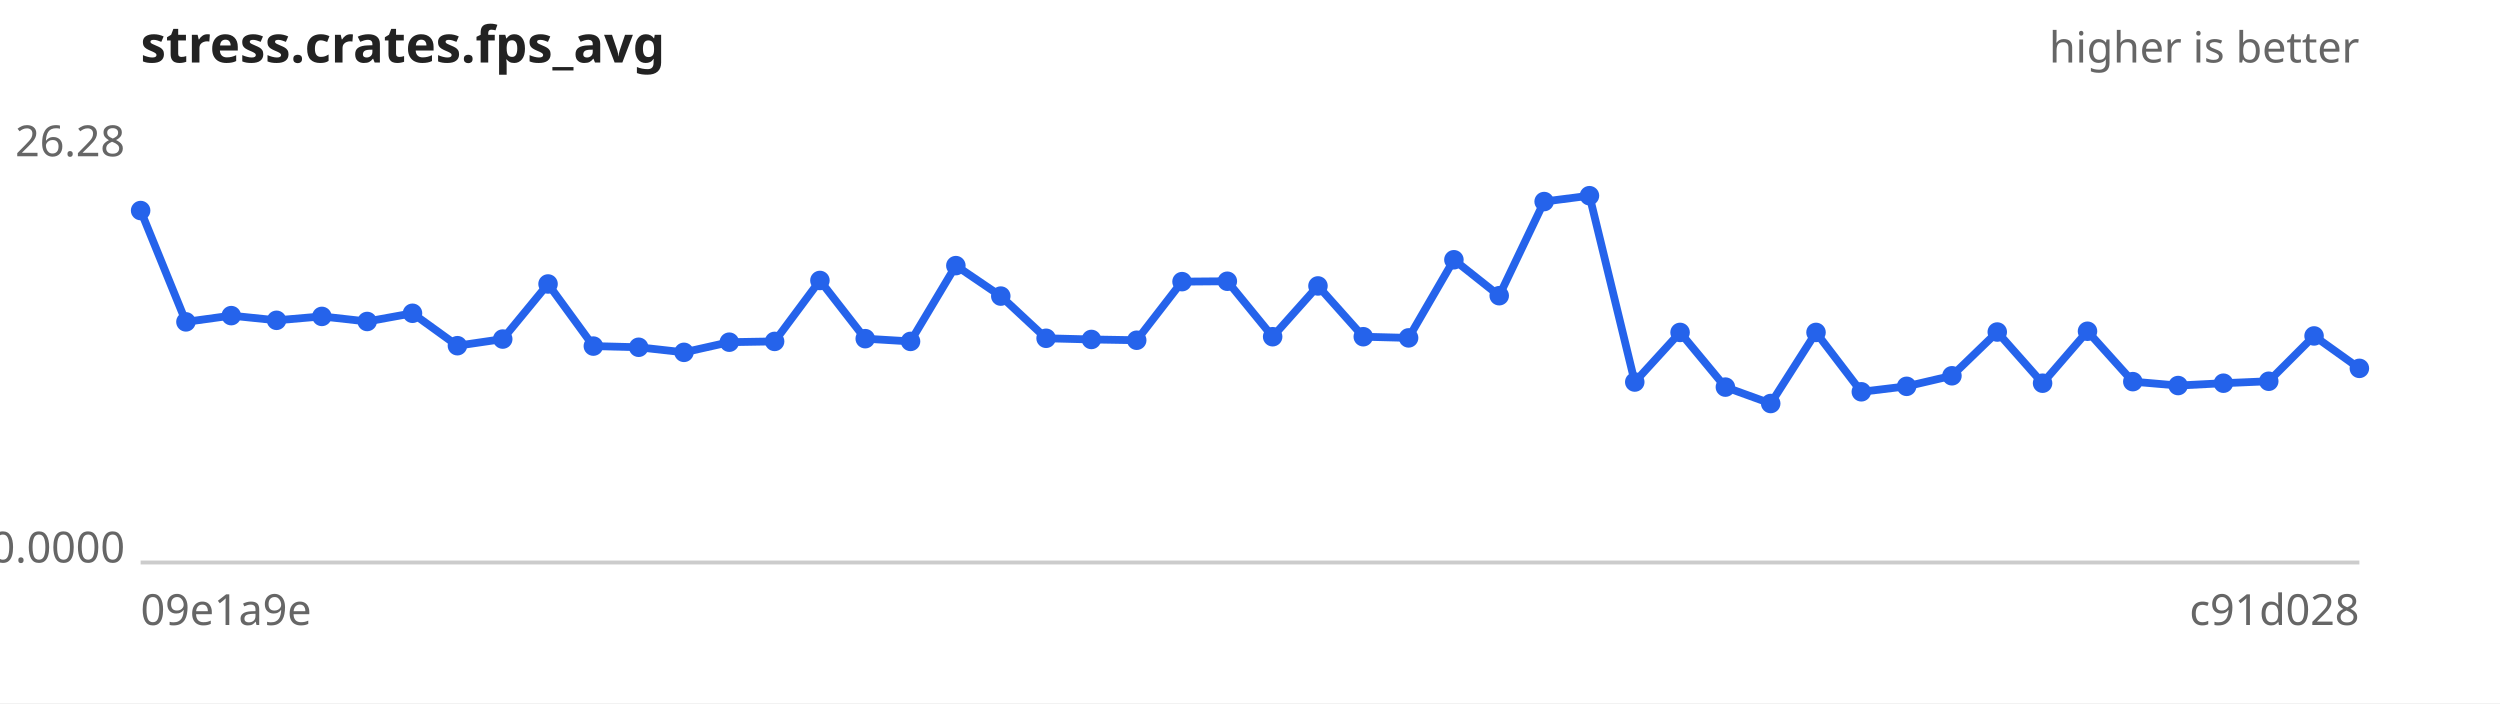
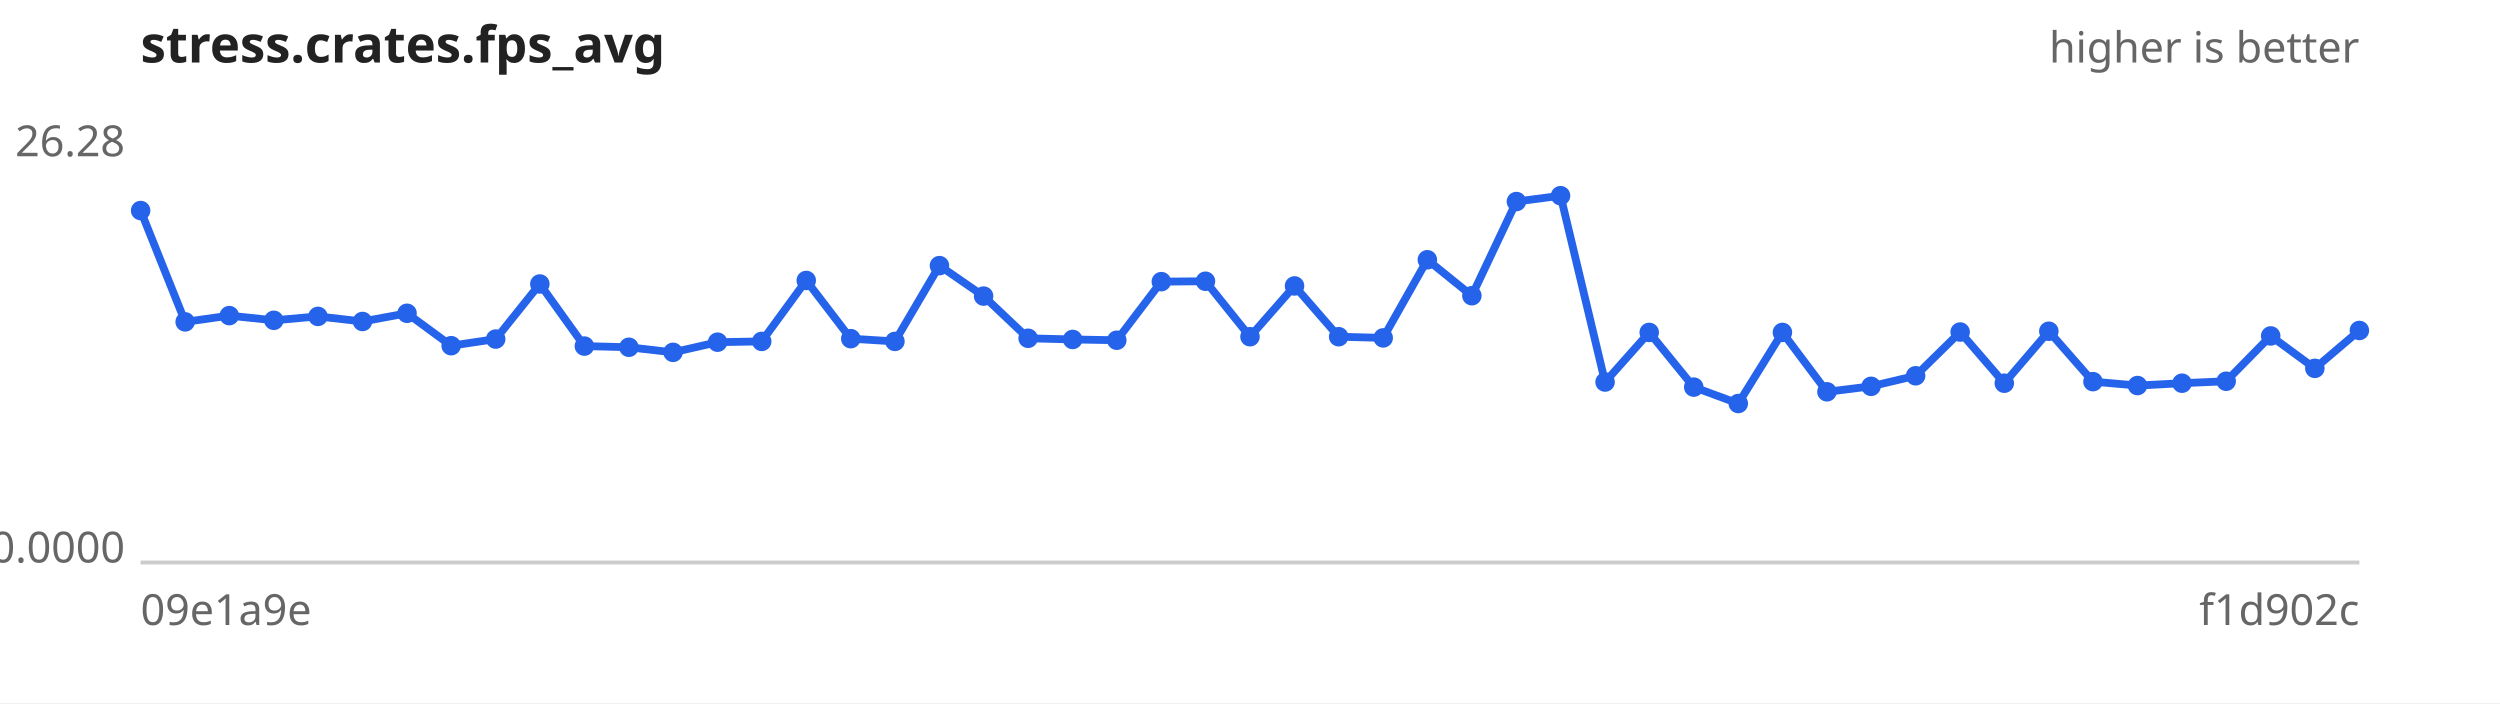
<svg xmlns="http://www.w3.org/2000/svg" width="640" height="180" viewBox="0 0 640 180" font-family="sans-serif" font-size="11">
  <rect width="640" height="180" fill="#ffffff" />
  <text x="36" y="16" font-size="13" font-weight="bold" fill="#222">stress.crates.fps_avg</text>
  <text x="604" y="16" text-anchor="end" fill="#666">higher is better</text>
  <line x1="36" y1="144" x2="604" y2="144" stroke="#ccc" />
  <text x="32" y="40.0" text-anchor="end" fill="#666">26.28</text>
  <text x="32" y="144.0" text-anchor="end" fill="#666">0.0000</text>
  <text x="36" y="160" fill="#666">09e1a9e</text>
-   <text x="604" y="160" text-anchor="end" fill="#666">c91d028</text>
-   <path d="M36.0,53.9 L47.6,82.4 L59.2,80.8 L70.8,82.0 L82.4,81.0 L94.0,82.3 L105.6,80.2 L117.1,88.5 L128.7,86.8 L140.3,72.7 L151.9,88.6 L163.5,88.9 L175.1,90.2 L186.7,87.6 L198.3,87.4 L209.9,71.8 L221.5,86.7 L233.1,87.4 L244.7,68.0 L256.2,75.8 L267.8,86.6 L279.4,86.9 L291.0,87.1 L302.6,72.1 L314.2,72.0 L325.8,86.2 L337.4,73.2 L349.0,86.2 L360.6,86.5 L372.2,66.5 L383.8,75.7 L395.3,51.6 L406.9,50.1 L418.5,97.8 L430.1,85.1 L441.7,99.1 L453.3,103.3 L464.9,85.1 L476.5,100.3 L488.1,98.9 L499.7,96.2 L511.3,85.0 L522.9,98.1 L534.4,84.8 L546.0,97.7 L557.6,98.7 L569.2,98.1 L580.8,97.6 L592.4,86.0 L604.0,94.3" fill="none" stroke="#2563eb" stroke-width="2" />
+   <text x="604" y="160" text-anchor="end" fill="#666">f1d902c</text>
+   <path d="M36.0,53.9 L47.4,82.4 L58.7,80.8 L70.1,82.0 L81.4,81.0 L92.8,82.3 L104.2,80.2 L115.5,88.5 L126.9,86.8 L138.2,72.7 L149.6,88.6 L161.0,88.9 L172.3,90.2 L183.7,87.6 L195.0,87.4 L206.4,71.8 L217.8,86.7 L229.1,87.4 L240.5,68.0 L251.8,75.8 L263.2,86.6 L274.6,86.9 L285.9,87.1 L297.3,72.1 L308.6,72.0 L320.0,86.2 L331.4,73.2 L342.7,86.2 L354.1,86.5 L365.4,66.5 L376.8,75.7 L388.2,51.6 L399.5,50.1 L410.9,97.8 L422.2,85.1 L433.6,99.1 L445.0,103.3 L456.3,85.1 L467.7,100.3 L479.0,98.9 L490.4,96.2 L501.8,85.0 L513.1,98.1 L524.5,84.8 L535.8,97.7 L547.2,98.7 L558.6,98.1 L569.9,97.6 L581.3,86.0 L592.6,94.3 L604.0,84.6" fill="none" stroke="#2563eb" stroke-width="2" />
  <g fill="#2563eb">
    <circle cx="36.0" cy="53.9" r="2.5" />
-     <circle cx="47.6" cy="82.4" r="2.5" />
-     <circle cx="59.2" cy="80.8" r="2.5" />
-     <circle cx="70.8" cy="82.0" r="2.5" />
-     <circle cx="82.4" cy="81.0" r="2.5" />
-     <circle cx="94.0" cy="82.3" r="2.5" />
-     <circle cx="105.6" cy="80.2" r="2.5" />
-     <circle cx="117.1" cy="88.5" r="2.5" />
-     <circle cx="128.7" cy="86.8" r="2.5" />
-     <circle cx="140.3" cy="72.7" r="2.5" />
-     <circle cx="151.9" cy="88.6" r="2.5" />
-     <circle cx="163.5" cy="88.9" r="2.5" />
-     <circle cx="175.1" cy="90.2" r="2.5" />
-     <circle cx="186.7" cy="87.6" r="2.5" />
-     <circle cx="198.3" cy="87.4" r="2.5" />
-     <circle cx="209.9" cy="71.8" r="2.5" />
-     <circle cx="221.5" cy="86.7" r="2.5" />
-     <circle cx="233.1" cy="87.4" r="2.5" />
-     <circle cx="244.7" cy="68.0" r="2.5" />
-     <circle cx="256.2" cy="75.8" r="2.5" />
-     <circle cx="267.8" cy="86.6" r="2.5" />
-     <circle cx="279.4" cy="86.9" r="2.5" />
-     <circle cx="291.0" cy="87.1" r="2.5" />
-     <circle cx="302.6" cy="72.1" r="2.5" />
-     <circle cx="314.2" cy="72.0" r="2.5" />
-     <circle cx="325.8" cy="86.2" r="2.5" />
-     <circle cx="337.4" cy="73.2" r="2.5" />
-     <circle cx="349.0" cy="86.2" r="2.5" />
-     <circle cx="360.6" cy="86.5" r="2.5" />
-     <circle cx="372.2" cy="66.5" r="2.5" />
-     <circle cx="383.8" cy="75.7" r="2.5" />
-     <circle cx="395.3" cy="51.6" r="2.5" />
-     <circle cx="406.9" cy="50.1" r="2.5" />
-     <circle cx="418.5" cy="97.8" r="2.5" />
-     <circle cx="430.1" cy="85.1" r="2.5" />
-     <circle cx="441.7" cy="99.1" r="2.5" />
-     <circle cx="453.3" cy="103.3" r="2.5" />
-     <circle cx="464.9" cy="85.1" r="2.5" />
-     <circle cx="476.5" cy="100.3" r="2.5" />
-     <circle cx="488.1" cy="98.9" r="2.5" />
-     <circle cx="499.7" cy="96.2" r="2.5" />
-     <circle cx="511.3" cy="85.0" r="2.5" />
-     <circle cx="522.9" cy="98.1" r="2.5" />
-     <circle cx="534.4" cy="84.8" r="2.5" />
-     <circle cx="546.0" cy="97.7" r="2.5" />
-     <circle cx="557.6" cy="98.7" r="2.5" />
-     <circle cx="569.2" cy="98.1" r="2.5" />
-     <circle cx="580.8" cy="97.6" r="2.5" />
-     <circle cx="592.4" cy="86.0" r="2.5" />
-     <circle cx="604.0" cy="94.3" r="2.5" />
+     <circle cx="47.4" cy="82.4" r="2.5" />
+     <circle cx="58.7" cy="80.8" r="2.5" />
+     <circle cx="70.1" cy="82.0" r="2.5" />
+     <circle cx="81.4" cy="81.0" r="2.5" />
+     <circle cx="92.8" cy="82.3" r="2.5" />
+     <circle cx="104.2" cy="80.2" r="2.5" />
+     <circle cx="115.5" cy="88.5" r="2.5" />
+     <circle cx="126.9" cy="86.8" r="2.5" />
+     <circle cx="138.2" cy="72.7" r="2.5" />
+     <circle cx="149.6" cy="88.6" r="2.5" />
+     <circle cx="161.0" cy="88.9" r="2.5" />
+     <circle cx="172.3" cy="90.2" r="2.5" />
+     <circle cx="183.7" cy="87.6" r="2.5" />
+     <circle cx="195.0" cy="87.4" r="2.5" />
+     <circle cx="206.4" cy="71.8" r="2.5" />
+     <circle cx="217.8" cy="86.7" r="2.5" />
+     <circle cx="229.1" cy="87.4" r="2.5" />
+     <circle cx="240.5" cy="68.0" r="2.5" />
+     <circle cx="251.8" cy="75.8" r="2.5" />
+     <circle cx="263.2" cy="86.6" r="2.5" />
+     <circle cx="274.6" cy="86.9" r="2.5" />
+     <circle cx="285.9" cy="87.1" r="2.5" />
+     <circle cx="297.3" cy="72.1" r="2.5" />
+     <circle cx="308.6" cy="72.0" r="2.5" />
+     <circle cx="320.0" cy="86.2" r="2.5" />
+     <circle cx="331.4" cy="73.2" r="2.5" />
+     <circle cx="342.7" cy="86.2" r="2.5" />
+     <circle cx="354.1" cy="86.5" r="2.5" />
+     <circle cx="365.4" cy="66.5" r="2.5" />
+     <circle cx="376.8" cy="75.7" r="2.5" />
+     <circle cx="388.2" cy="51.6" r="2.5" />
+     <circle cx="399.5" cy="50.1" r="2.5" />
+     <circle cx="410.9" cy="97.8" r="2.5" />
+     <circle cx="422.2" cy="85.1" r="2.5" />
+     <circle cx="433.6" cy="99.1" r="2.5" />
+     <circle cx="445.0" cy="103.3" r="2.5" />
+     <circle cx="456.3" cy="85.1" r="2.5" />
+     <circle cx="467.7" cy="100.3" r="2.5" />
+     <circle cx="479.0" cy="98.9" r="2.5" />
+     <circle cx="490.4" cy="96.2" r="2.5" />
+     <circle cx="501.8" cy="85.0" r="2.5" />
+     <circle cx="513.1" cy="98.1" r="2.5" />
+     <circle cx="524.5" cy="84.8" r="2.5" />
+     <circle cx="535.8" cy="97.7" r="2.5" />
+     <circle cx="547.2" cy="98.7" r="2.5" />
+     <circle cx="558.6" cy="98.1" r="2.5" />
+     <circle cx="569.9" cy="97.6" r="2.5" />
+     <circle cx="581.3" cy="86.0" r="2.5" />
+     <circle cx="592.6" cy="94.3" r="2.5" />
+     <circle cx="604.0" cy="84.6" r="2.5" />
  </g>
</svg>
